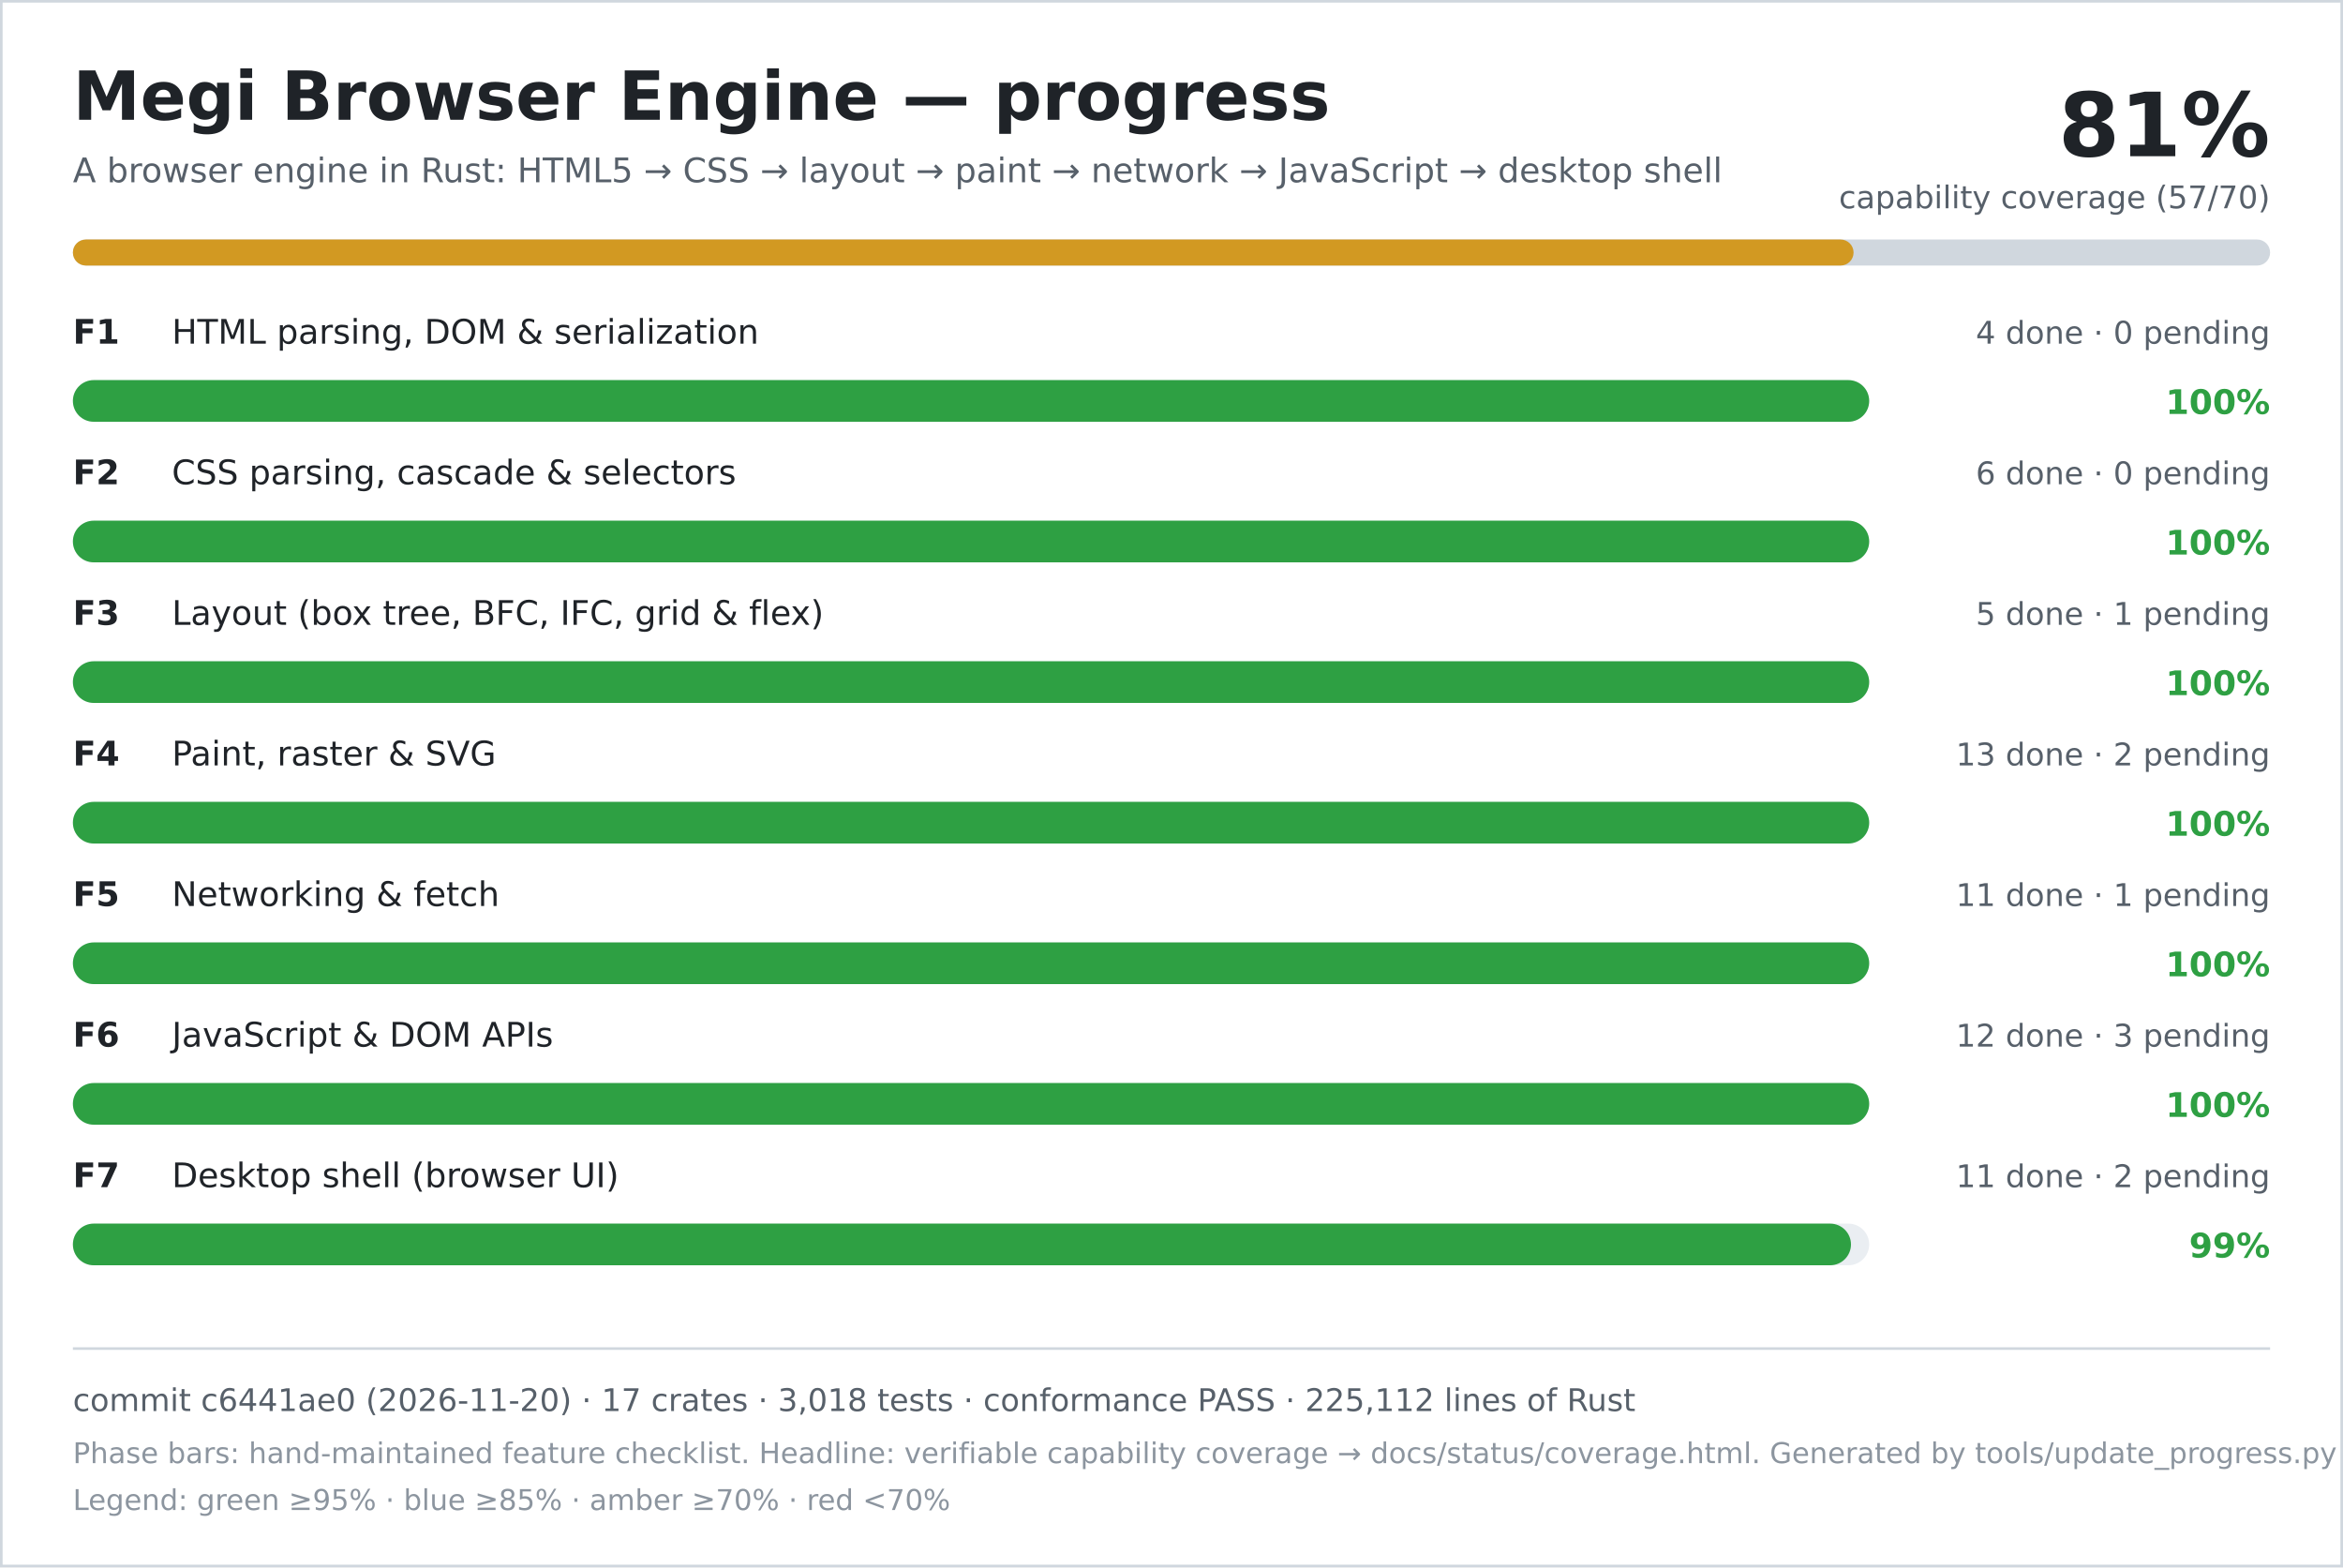
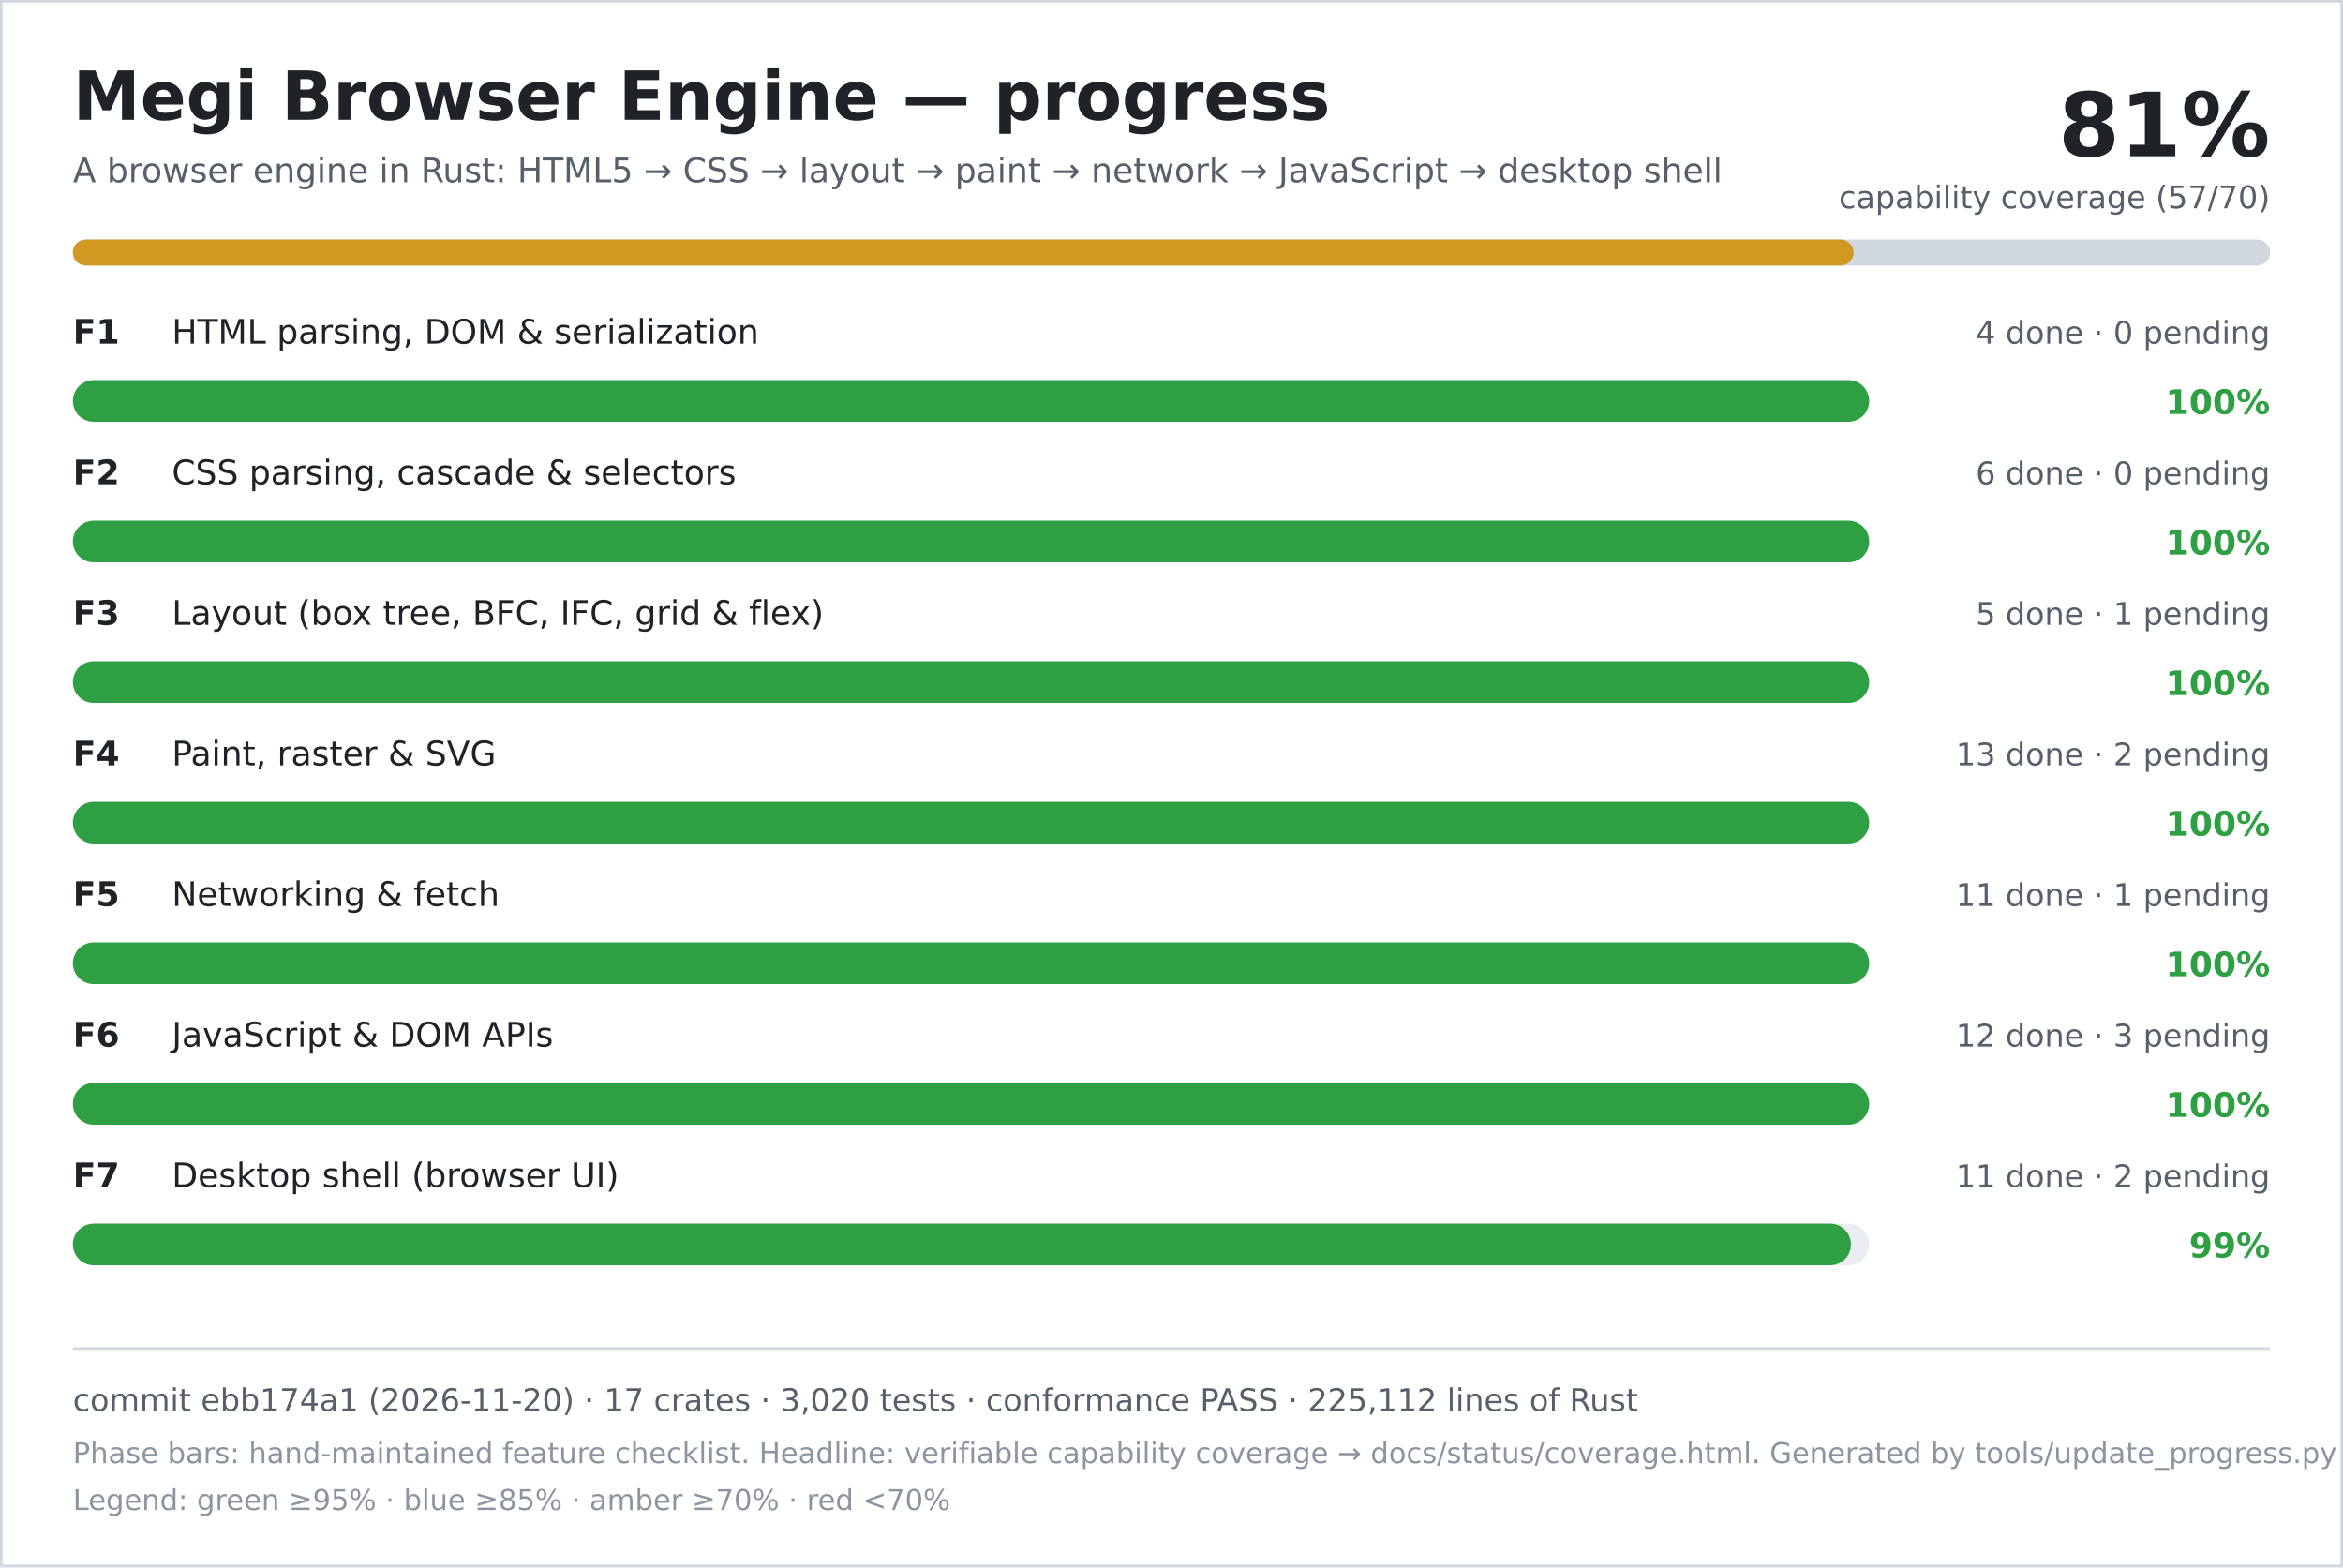
<svg xmlns="http://www.w3.org/2000/svg" width="900" height="602" viewBox="0 0 900 602" role="img" aria-labelledby="title desc">
  <rect width="900" height="602" fill="#ffffff" />
  <rect x="0.5" y="0.5" width="899" height="601" fill="none" stroke="#d0d7de" />
  <text x="28" y="46" font-family="DejaVu Sans, Verdana, sans-serif" font-size="26" font-weight="700" fill="#1f2328">Megi Browser Engine — progress</text>
  <text x="28" y="70" font-family="DejaVu Sans, Verdana, sans-serif" font-size="13" fill="#57606a">A browser engine in Rust: HTML5 → CSS → layout → paint → network → JavaScript → desktop shell</text>
  <text x="872" y="60" text-anchor="end" font-family="DejaVu Sans, Verdana, sans-serif" font-size="34" font-weight="700" fill="#1f2328">81%</text>
  <text x="872" y="80" text-anchor="end" font-family="DejaVu Sans, Verdana, sans-serif" font-size="12" fill="#57606a">capability coverage (57/70)</text>
  <rect x="28" y="92" width="844" height="10" rx="5" fill="#d0d7de" />
  <rect x="28" y="92" width="684" height="10" rx="5" fill="#d29922" />
  <text x="28" y="132" font-family="DejaVu Sans, Verdana, sans-serif" font-size="13" font-weight="700" fill="#1f2328">F1</text>
  <text x="66" y="132" font-family="DejaVu Sans, Verdana, sans-serif" font-size="13" fill="#1f2328">HTML parsing, DOM &amp; serialization</text>
  <text x="872" y="132" text-anchor="end" font-family="DejaVu Sans, Verdana, sans-serif" font-size="12" fill="#57606a">4 done · 0 pending</text>
  <rect x="28" y="146" width="690" height="16" rx="8" fill="#eaeef2" />
  <rect x="28" y="146" width="690" height="16" rx="8" fill="#2ea043" />
  <text x="872" y="159" text-anchor="end" font-family="DejaVu Sans, Verdana, sans-serif" font-size="13" font-weight="700" fill="#2ea043">100%</text>
  <text x="28" y="186" font-family="DejaVu Sans, Verdana, sans-serif" font-size="13" font-weight="700" fill="#1f2328">F2</text>
  <text x="66" y="186" font-family="DejaVu Sans, Verdana, sans-serif" font-size="13" fill="#1f2328">CSS parsing, cascade &amp; selectors</text>
  <text x="872" y="186" text-anchor="end" font-family="DejaVu Sans, Verdana, sans-serif" font-size="12" fill="#57606a">6 done · 0 pending</text>
  <rect x="28" y="200" width="690" height="16" rx="8" fill="#eaeef2" />
  <rect x="28" y="200" width="690" height="16" rx="8" fill="#2ea043" />
  <text x="872" y="213" text-anchor="end" font-family="DejaVu Sans, Verdana, sans-serif" font-size="13" font-weight="700" fill="#2ea043">100%</text>
  <text x="28" y="240" font-family="DejaVu Sans, Verdana, sans-serif" font-size="13" font-weight="700" fill="#1f2328">F3</text>
  <text x="66" y="240" font-family="DejaVu Sans, Verdana, sans-serif" font-size="13" fill="#1f2328">Layout (box tree, BFC, IFC, grid &amp; flex)</text>
  <text x="872" y="240" text-anchor="end" font-family="DejaVu Sans, Verdana, sans-serif" font-size="12" fill="#57606a">5 done · 1 pending</text>
  <rect x="28" y="254" width="690" height="16" rx="8" fill="#eaeef2" />
  <rect x="28" y="254" width="690" height="16" rx="8" fill="#2ea043" />
  <text x="872" y="267" text-anchor="end" font-family="DejaVu Sans, Verdana, sans-serif" font-size="13" font-weight="700" fill="#2ea043">100%</text>
  <text x="28" y="294" font-family="DejaVu Sans, Verdana, sans-serif" font-size="13" font-weight="700" fill="#1f2328">F4</text>
  <text x="66" y="294" font-family="DejaVu Sans, Verdana, sans-serif" font-size="13" fill="#1f2328">Paint, raster &amp; SVG</text>
  <text x="872" y="294" text-anchor="end" font-family="DejaVu Sans, Verdana, sans-serif" font-size="12" fill="#57606a">13 done · 2 pending</text>
  <rect x="28" y="308" width="690" height="16" rx="8" fill="#eaeef2" />
  <rect x="28" y="308" width="690" height="16" rx="8" fill="#2ea043" />
  <text x="872" y="321" text-anchor="end" font-family="DejaVu Sans, Verdana, sans-serif" font-size="13" font-weight="700" fill="#2ea043">100%</text>
  <text x="28" y="348" font-family="DejaVu Sans, Verdana, sans-serif" font-size="13" font-weight="700" fill="#1f2328">F5</text>
  <text x="66" y="348" font-family="DejaVu Sans, Verdana, sans-serif" font-size="13" fill="#1f2328">Networking &amp; fetch</text>
  <text x="872" y="348" text-anchor="end" font-family="DejaVu Sans, Verdana, sans-serif" font-size="12" fill="#57606a">11 done · 1 pending</text>
  <rect x="28" y="362" width="690" height="16" rx="8" fill="#eaeef2" />
  <rect x="28" y="362" width="690" height="16" rx="8" fill="#2ea043" />
  <text x="872" y="375" text-anchor="end" font-family="DejaVu Sans, Verdana, sans-serif" font-size="13" font-weight="700" fill="#2ea043">100%</text>
  <text x="28" y="402" font-family="DejaVu Sans, Verdana, sans-serif" font-size="13" font-weight="700" fill="#1f2328">F6</text>
  <text x="66" y="402" font-family="DejaVu Sans, Verdana, sans-serif" font-size="13" fill="#1f2328">JavaScript &amp; DOM APIs</text>
  <text x="872" y="402" text-anchor="end" font-family="DejaVu Sans, Verdana, sans-serif" font-size="12" fill="#57606a">12 done · 3 pending</text>
  <rect x="28" y="416" width="690" height="16" rx="8" fill="#eaeef2" />
  <rect x="28" y="416" width="690" height="16" rx="8" fill="#2ea043" />
  <text x="872" y="429" text-anchor="end" font-family="DejaVu Sans, Verdana, sans-serif" font-size="13" font-weight="700" fill="#2ea043">100%</text>
  <text x="28" y="456" font-family="DejaVu Sans, Verdana, sans-serif" font-size="13" font-weight="700" fill="#1f2328">F7</text>
  <text x="66" y="456" font-family="DejaVu Sans, Verdana, sans-serif" font-size="13" fill="#1f2328">Desktop shell (browser UI)</text>
  <text x="872" y="456" text-anchor="end" font-family="DejaVu Sans, Verdana, sans-serif" font-size="12" fill="#57606a">11 done · 2 pending</text>
  <rect x="28" y="470" width="690" height="16" rx="8" fill="#eaeef2" />
  <rect x="28" y="470" width="683" height="16" rx="8" fill="#2ea043" />
  <text x="872" y="483" text-anchor="end" font-family="DejaVu Sans, Verdana, sans-serif" font-size="13" font-weight="700" fill="#2ea043">99%</text>
  <line x1="28" y1="518" x2="872" y2="518" stroke="#d0d7de" />
-   <text x="28" y="542" font-family="DejaVu Sans, Verdana, sans-serif" font-size="12" fill="#57606a">commit c6441ae0 (2026-11-20) · 17 crates · 3,018 tests · conformance PASS · 225,112 lines of Rust</text>
+   <text x="28" y="542" font-family="DejaVu Sans, Verdana, sans-serif" font-size="12" fill="#57606a">commit ebb174a1 (2026-11-20) · 17 crates · 3,020 tests · conformance PASS · 225,112 lines of Rust</text>
  <text x="28" y="562" font-family="DejaVu Sans, Verdana, sans-serif" font-size="11" fill="#8c959f">Phase bars: hand-maintained feature checklist. Headline: verifiable capability coverage → docs/status/coverage.html. Generated by tools/update_progress.py — do not edit.</text>
  <text x="28" y="580" font-family="DejaVu Sans, Verdana, sans-serif" font-size="11" fill="#8c959f">Legend: green ≥95% · blue ≥85% · amber ≥70% · red &lt;70%</text>
</svg>
